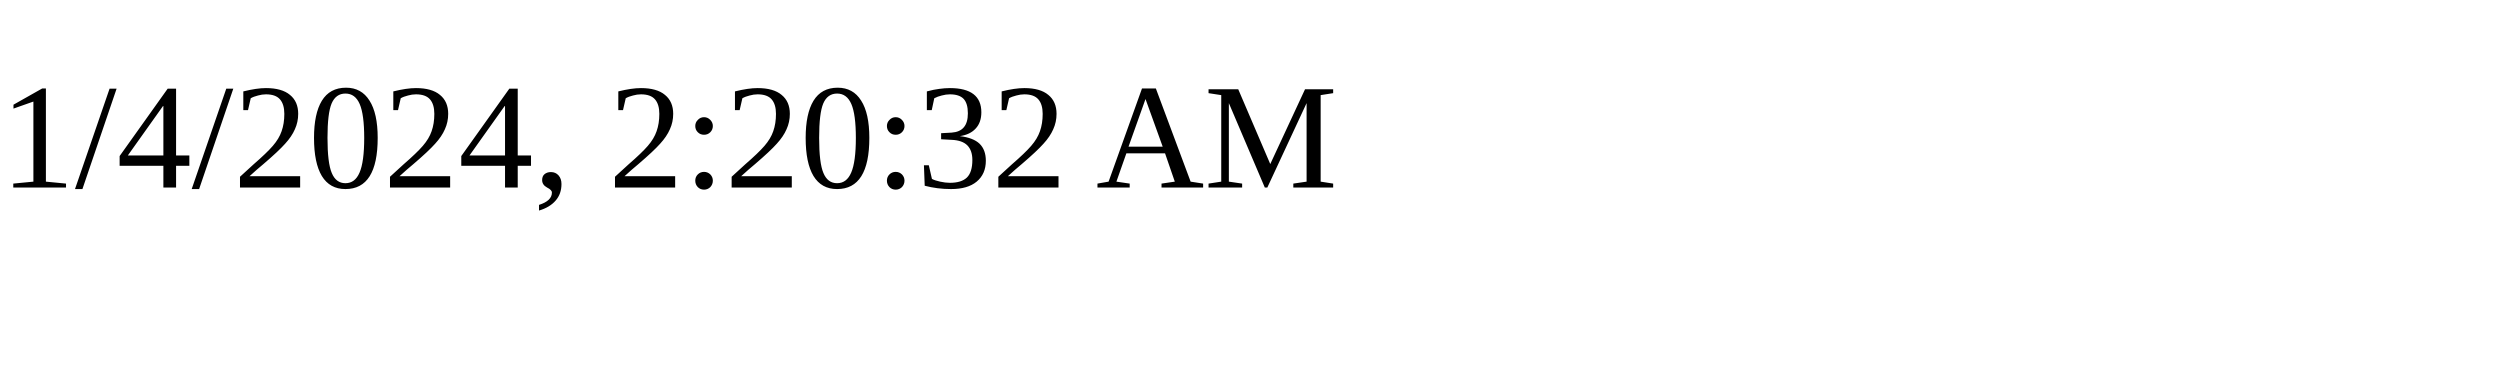
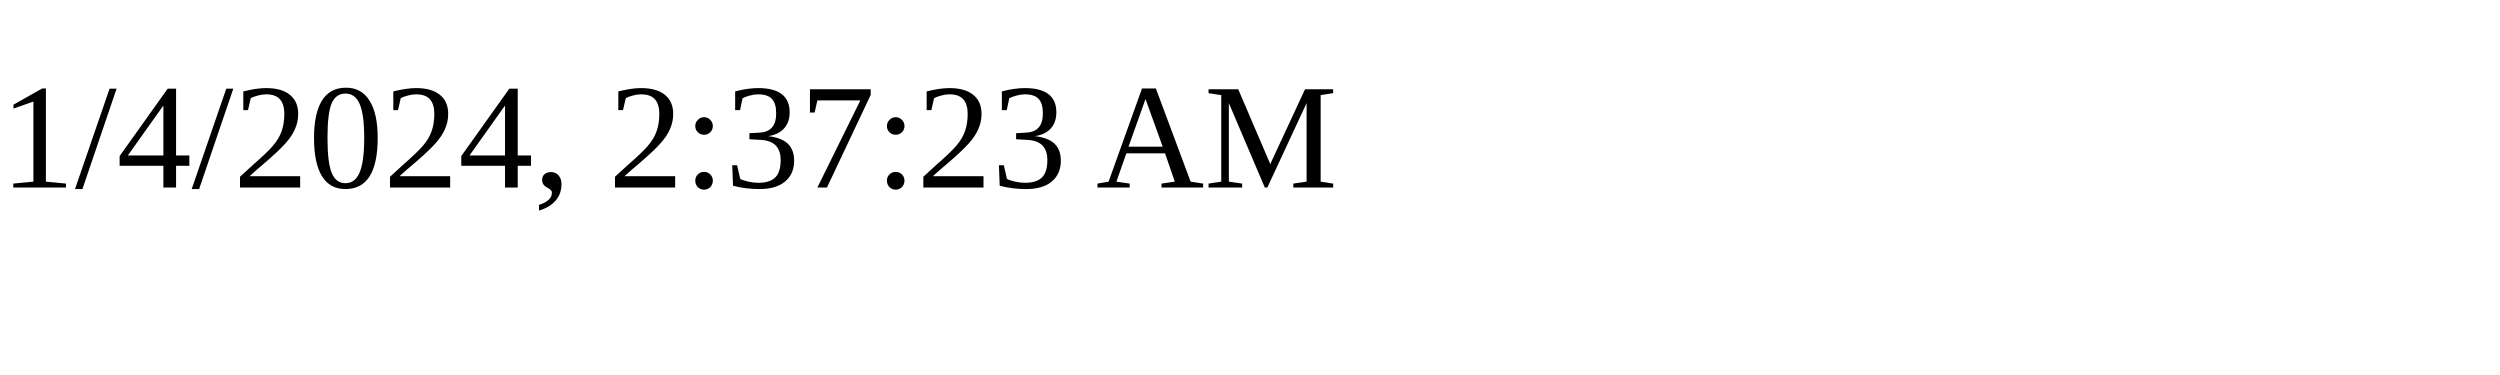
<svg xmlns="http://www.w3.org/2000/svg" height="30" width="200">
-   <text x="0" y="15">1/4/2024, 2:20:32 AM</text>
+   <text x="0" y="15">1/4/2024, 2:37:23 AM</text>
</svg>
